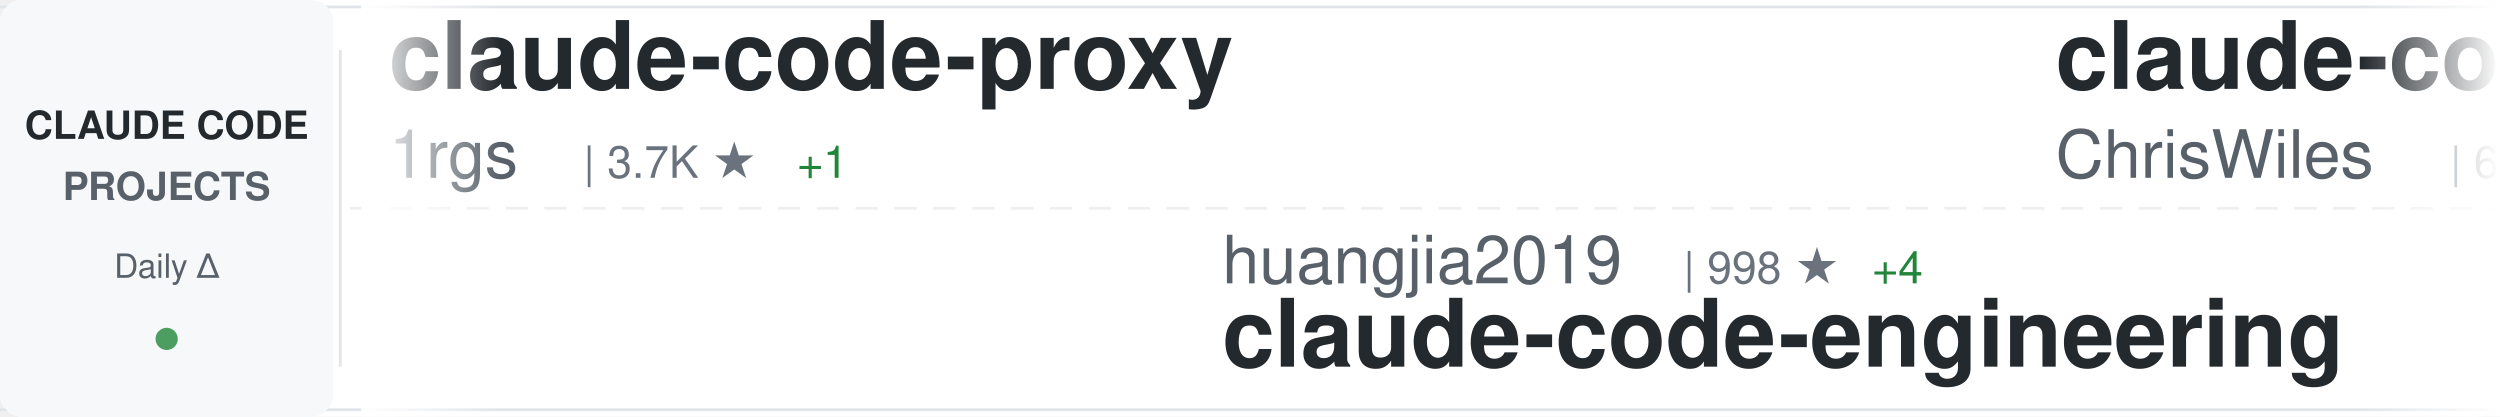
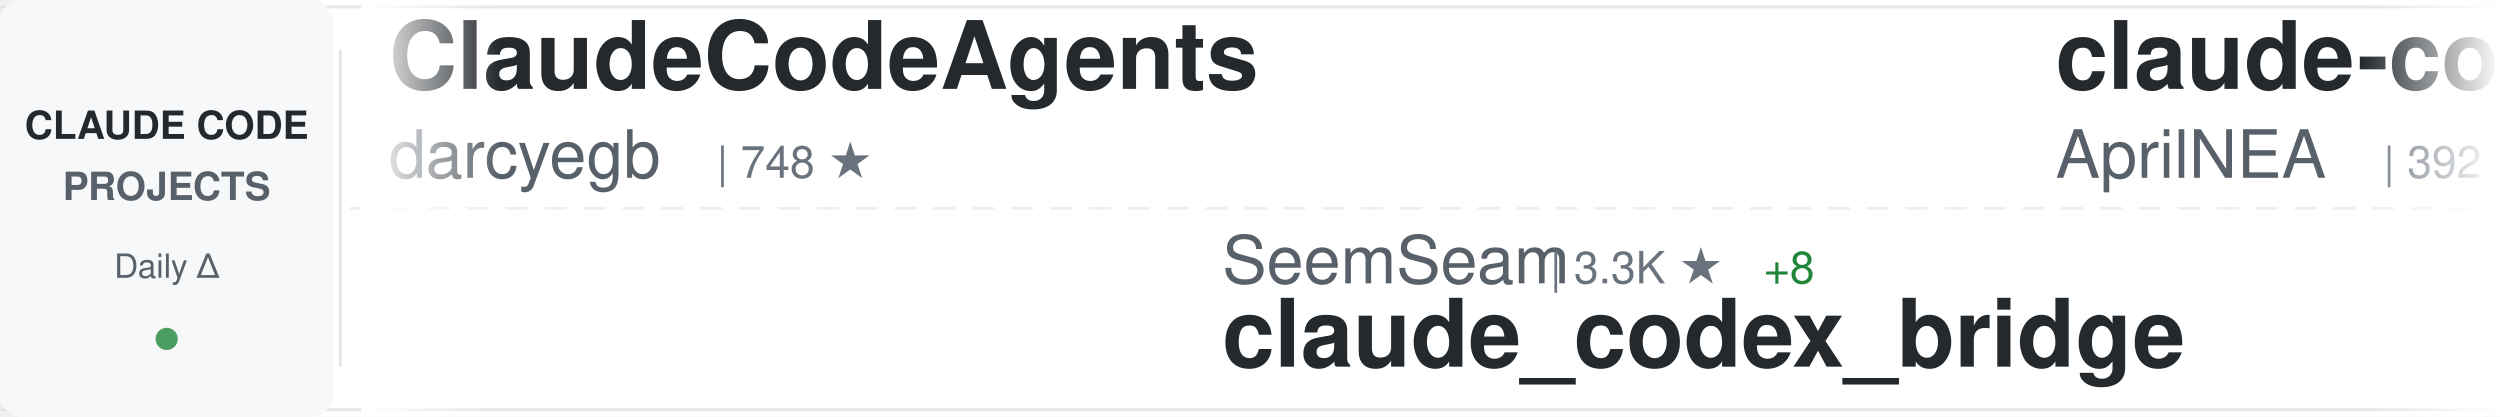
<svg xmlns="http://www.w3.org/2000/svg" width="900" height="150">
  <defs>
    <linearGradient id="awesomeLeftFade" x1="0%" y1="0%" x2="100%" y2="0%">
      <stop offset="0%" style="stop-color:#ffffff;stop-opacity:1" />
      <stop offset="100%" style="stop-color:#ffffff;stop-opacity:0" />
    </linearGradient>
    <linearGradient id="awesomeRightFade" x1="0%" y1="0%" x2="100%" y2="0%">
      <stop offset="0%" style="stop-color:#ffffff;stop-opacity:0" />
      <stop offset="100%" style="stop-color:#ffffff;stop-opacity:1" />
    </linearGradient>
  </defs>
  <rect width="900" height="150" fill="#ffffff" rx="8" />
  <rect x="0" y="2" width="900" height="1" fill="#e1e4e8" />
  <rect x="0" y="147" width="900" height="1" fill="#e1e4e8" />
  <line x1="0" y1="75" x2="900" y2="75" stroke="#e1e4e8" stroke-width="1" stroke-dasharray="8 6" opacity="0.6" />
  <rect x="0" y="0" width="120" height="150" fill="#f6f8fa" rx="8" />
  <text x="60" y="50" font-family="-apple-system, BlinkMacSystemFont, 'Segoe UI', Helvetica, Arial, sans-serif" font-size="14" font-weight="600" fill="#24292e" text-anchor="middle">CLAUDE CODE</text>
  <text x="60" y="72" font-family="-apple-system, BlinkMacSystemFont, 'Segoe UI', Helvetica, Arial, sans-serif" font-size="14" font-weight="600" fill="#586069" text-anchor="middle">PROJECTS</text>
  <text x="60" y="100" font-family="-apple-system, BlinkMacSystemFont, 'Segoe UI', Helvetica, Arial, sans-serif" font-size="12" font-weight="500" fill="#586069" text-anchor="middle">Daily Δ</text>
  <circle cx="60" cy="122" r="4" fill="#22863a" opacity="0.8" />
  <rect x="122" y="18" width="1" height="114" fill="#e1e4e8" />
  <clipPath id="awesomeTickerClip">
    <rect x="130" y="0" width="770" height="150" />
  </clipPath>
  <g clip-path="url(#awesomeTickerClip)">
    <g id="awesomeTickerItems">
      <animateTransform attributeName="transform" attributeType="XML" type="translate" from="0 0" to="-3000 0" dur="54s" repeatCount="indefinite" />
      <g transform="translate(0, 0)">
-         <text x="140" y="32" font-family="-apple-system, BlinkMacSystemFont, 'Segoe UI', Helvetica, Arial, sans-serif" font-size="34" font-weight="600" fill="#24292e">claude-code-proxy</text>
-         <text x="140" y="64" font-family="-apple-system, BlinkMacSystemFont, 'Segoe UI', Helvetica, Arial, sans-serif" font-size="24" font-weight="400" fill="#586069">1rgs</text>
-         <text x="210" y="64" font-family="-apple-system, BlinkMacSystemFont, 'Segoe UI', Helvetica, Arial, sans-serif" font-size="16" font-weight="500" fill="#6a737d">| 3.7K ★</text>
-         <text x="287" y="64" font-family="-apple-system, BlinkMacSystemFont, 'Segoe UI', Helvetica, Arial, sans-serif" font-size="16" font-weight="500" fill="#22863a"> +1</text>
+         <text x="140" y="32" font-family="-apple-system, BlinkMacSystemFont, 'Segoe UI', Helvetica, Arial, sans-serif" font-size="34" font-weight="600" fill="#24292e">ClaudeCodeAgents</text>
+         <text x="140" y="64" font-family="-apple-system, BlinkMacSystemFont, 'Segoe UI', Helvetica, Arial, sans-serif" font-size="24" font-weight="400" fill="#586069">darcyegb</text>
+         <text x="258" y="64" font-family="-apple-system, BlinkMacSystemFont, 'Segoe UI', Helvetica, Arial, sans-serif" font-size="16" font-weight="500" fill="#6a737d">| 748 ★</text>
      </g>
      <g transform="translate(300, 0)">
+         <text x="140" y="102" font-family="-apple-system, BlinkMacSystemFont, 'Segoe UI', Helvetica, Arial, sans-serif" font-size="24" font-weight="400" fill="#586069">SeemSeam</text>
+         <text x="258" y="102" font-family="-apple-system, BlinkMacSystemFont, 'Segoe UI', Helvetica, Arial, sans-serif" font-size="16" font-weight="500" fill="#6a737d">| 3.3K ★</text>
+         <text x="335" y="102" font-family="-apple-system, BlinkMacSystemFont, 'Segoe UI', Helvetica, Arial, sans-serif" font-size="16" font-weight="500" fill="#22863a"> +8</text>
+         <text x="140" y="132" font-family="-apple-system, BlinkMacSystemFont, 'Segoe UI', Helvetica, Arial, sans-serif" font-size="34" font-weight="600" fill="#24292e">claude_codex_bridge</text>
+       </g>
+       <g transform="translate(600, 0)">
+         <text x="140" y="32" font-family="-apple-system, BlinkMacSystemFont, 'Segoe UI', Helvetica, Arial, sans-serif" font-size="34" font-weight="600" fill="#24292e">claude-code-source</text>
+         <text x="140" y="64" font-family="-apple-system, BlinkMacSystemFont, 'Segoe UI', Helvetica, Arial, sans-serif" font-size="24" font-weight="400" fill="#586069">AprilNEA</text>
+         <text x="258" y="64" font-family="-apple-system, BlinkMacSystemFont, 'Segoe UI', Helvetica, Arial, sans-serif" font-size="16" font-weight="500" fill="#6a737d">| 392 ★</text>
+       </g>
+       <g transform="translate(900, 0)">
+         <text x="140" y="102" font-family="-apple-system, BlinkMacSystemFont, 'Segoe UI', Helvetica, Arial, sans-serif" font-size="24" font-weight="400" fill="#586069">disler</text>
+         <text x="234" y="102" font-family="-apple-system, BlinkMacSystemFont, 'Segoe UI', Helvetica, Arial, sans-serif" font-size="16" font-weight="500" fill="#6a737d">| 1.5K ★</text>
+         <text x="311" y="102" font-family="-apple-system, BlinkMacSystemFont, 'Segoe UI', Helvetica, Arial, sans-serif" font-size="16" font-weight="500" fill="#22863a"> +9</text>
+         <text x="140" y="132" font-family="-apple-system, BlinkMacSystemFont, 'Segoe UI', Helvetica, Arial, sans-serif" font-size="34" font-weight="600" fill="#24292e">pi-vs-claude-code</text>
+       </g>
+       <g transform="translate(1200, 0)">
+         <text x="140" y="32" font-family="-apple-system, BlinkMacSystemFont, 'Segoe UI', Helvetica, Arial, sans-serif" font-size="34" font-weight="600" fill="#24292e">everything-claude-code-z...</text>
+         <text x="140" y="64" font-family="-apple-system, BlinkMacSystemFont, 'Segoe UI', Helvetica, Arial, sans-serif" font-size="24" font-weight="400" fill="#586069">xu-xiang</text>
+         <text x="258" y="64" font-family="-apple-system, BlinkMacSystemFont, 'Segoe UI', Helvetica, Arial, sans-serif" font-size="16" font-weight="500" fill="#6a737d">| 1.7K ★</text>
+         <text x="335" y="64" font-family="-apple-system, BlinkMacSystemFont, 'Segoe UI', Helvetica, Arial, sans-serif" font-size="16" font-weight="500" fill="#22863a"> +10</text>
+       </g>
+       <g transform="translate(1500, 0)">
+         <text x="140" y="102" font-family="-apple-system, BlinkMacSystemFont, 'Segoe UI', Helvetica, Arial, sans-serif" font-size="24" font-weight="400" fill="#586069">frankbria</text>
+         <text x="270" y="102" font-family="-apple-system, BlinkMacSystemFont, 'Segoe UI', Helvetica, Arial, sans-serif" font-size="16" font-weight="500" fill="#6a737d">| 9.6K ★</text>
+         <text x="347" y="102" font-family="-apple-system, BlinkMacSystemFont, 'Segoe UI', Helvetica, Arial, sans-serif" font-size="16" font-weight="500" fill="#22863a"> +3</text>
+         <text x="140" y="132" font-family="-apple-system, BlinkMacSystemFont, 'Segoe UI', Helvetica, Arial, sans-serif" font-size="34" font-weight="600" fill="#24292e">ralph-claude-code</text>
+       </g>
+       <g transform="translate(1800, 0)">
+         <text x="140" y="32" font-family="-apple-system, BlinkMacSystemFont, 'Segoe UI', Helvetica, Arial, sans-serif" font-size="34" font-weight="600" fill="#24292e">claude-code-analysis</text>
+         <text x="140" y="64" font-family="-apple-system, BlinkMacSystemFont, 'Segoe UI', Helvetica, Arial, sans-serif" font-size="24" font-weight="400" fill="#586069">liuup</text>
+         <text x="222" y="64" font-family="-apple-system, BlinkMacSystemFont, 'Segoe UI', Helvetica, Arial, sans-serif" font-size="16" font-weight="500" fill="#6a737d">| 3.6K ★</text>
+         <text x="299" y="64" font-family="-apple-system, BlinkMacSystemFont, 'Segoe UI', Helvetica, Arial, sans-serif" font-size="16" font-weight="500" fill="#22863a"> +18</text>
+       </g>
+       <g transform="translate(2100, 0)">
        <text x="140" y="102" font-family="-apple-system, BlinkMacSystemFont, 'Segoe UI', Helvetica, Arial, sans-serif" font-size="24" font-weight="400" fill="#586069">huangjia2019</text>
-         <text x="306" y="102" font-family="-apple-system, BlinkMacSystemFont, 'Segoe UI', Helvetica, Arial, sans-serif" font-size="16" font-weight="500" fill="#6a737d">| 998 ★</text>
+         <text x="306" y="102" font-family="-apple-system, BlinkMacSystemFont, 'Segoe UI', Helvetica, Arial, sans-serif" font-size="16" font-weight="500" fill="#6a737d">| 999 ★</text>
        <text x="374" y="102" font-family="-apple-system, BlinkMacSystemFont, 'Segoe UI', Helvetica, Arial, sans-serif" font-size="16" font-weight="500" fill="#22863a"> +4</text>
        <text x="140" y="132" font-family="-apple-system, BlinkMacSystemFont, 'Segoe UI', Helvetica, Arial, sans-serif" font-size="34" font-weight="600" fill="#24292e">claude-code-engineering</text>
      </g>
-       <g transform="translate(600, 0)">
-         <text x="140" y="32" font-family="-apple-system, BlinkMacSystemFont, 'Segoe UI', Helvetica, Arial, sans-serif" font-size="34" font-weight="600" fill="#24292e">claude-code-showcase</text>
-         <text x="140" y="64" font-family="-apple-system, BlinkMacSystemFont, 'Segoe UI', Helvetica, Arial, sans-serif" font-size="24" font-weight="400" fill="#586069">ChrisWiles</text>
-         <text x="282" y="64" font-family="-apple-system, BlinkMacSystemFont, 'Segoe UI', Helvetica, Arial, sans-serif" font-size="16" font-weight="500" fill="#6a737d">| 6.0K ★</text>
-         <text x="359" y="64" font-family="-apple-system, BlinkMacSystemFont, 'Segoe UI', Helvetica, Arial, sans-serif" font-size="16" font-weight="500" fill="#22863a"> +2</text>
-       </g>
-       <g transform="translate(900, 0)">
-         <text x="140" y="102" font-family="-apple-system, BlinkMacSystemFont, 'Segoe UI', Helvetica, Arial, sans-serif" font-size="24" font-weight="400" fill="#586069">disler</text>
-         <text x="234" y="102" font-family="-apple-system, BlinkMacSystemFont, 'Segoe UI', Helvetica, Arial, sans-serif" font-size="16" font-weight="500" fill="#6a737d">| 3.8K ★</text>
-         <text x="311" y="102" font-family="-apple-system, BlinkMacSystemFont, 'Segoe UI', Helvetica, Arial, sans-serif" font-size="16" font-weight="500" fill="#22863a"> +6</text>
-         <text x="140" y="132" font-family="-apple-system, BlinkMacSystemFont, 'Segoe UI', Helvetica, Arial, sans-serif" font-size="34" font-weight="600" fill="#24292e">claude-code-hooks-master...</text>
-       </g>
-       <g transform="translate(1200, 0)">
-         <text x="140" y="32" font-family="-apple-system, BlinkMacSystemFont, 'Segoe UI', Helvetica, Arial, sans-serif" font-size="34" font-weight="600" fill="#24292e">claude-code-tudou</text>
-         <text x="140" y="64" font-family="-apple-system, BlinkMacSystemFont, 'Segoe UI', Helvetica, Arial, sans-serif" font-size="24" font-weight="400" fill="#586069">AICoderTudou</text>
-         <text x="306" y="64" font-family="-apple-system, BlinkMacSystemFont, 'Segoe UI', Helvetica, Arial, sans-serif" font-size="16" font-weight="500" fill="#6a737d">| 497 ★</text>
-       </g>
-       <g transform="translate(1500, 0)">
-         <text x="140" y="102" font-family="-apple-system, BlinkMacSystemFont, 'Segoe UI', Helvetica, Arial, sans-serif" font-size="24" font-weight="400" fill="#586069">darcyegb</text>
-         <text x="258" y="102" font-family="-apple-system, BlinkMacSystemFont, 'Segoe UI', Helvetica, Arial, sans-serif" font-size="16" font-weight="500" fill="#6a737d">| 748 ★</text>
-         <text x="140" y="132" font-family="-apple-system, BlinkMacSystemFont, 'Segoe UI', Helvetica, Arial, sans-serif" font-size="34" font-weight="600" fill="#24292e">ClaudeCodeAgents</text>
-       </g>
-       <g transform="translate(1800, 0)">
+       <g transform="translate(2400, 0)">
        <text x="140" y="32" font-family="-apple-system, BlinkMacSystemFont, 'Segoe UI', Helvetica, Arial, sans-serif" font-size="34" font-weight="600" fill="#24292e">claude-code-pm-course</text>
        <text x="140" y="64" font-family="-apple-system, BlinkMacSystemFont, 'Segoe UI', Helvetica, Arial, sans-serif" font-size="24" font-weight="400" fill="#586069">carlvellotti</text>
        <text x="306" y="64" font-family="-apple-system, BlinkMacSystemFont, 'Segoe UI', Helvetica, Arial, sans-serif" font-size="16" font-weight="500" fill="#6a737d">| 2.1K ★</text>
        <text x="383" y="64" font-family="-apple-system, BlinkMacSystemFont, 'Segoe UI', Helvetica, Arial, sans-serif" font-size="16" font-weight="500" fill="#22863a"> +1</text>
      </g>
-       <g transform="translate(2100, 0)">
-         <text x="140" y="102" font-family="-apple-system, BlinkMacSystemFont, 'Segoe UI', Helvetica, Arial, sans-serif" font-size="24" font-weight="400" fill="#586069">shareAI-lab</text>
-         <text x="294" y="102" font-family="-apple-system, BlinkMacSystemFont, 'Segoe UI', Helvetica, Arial, sans-serif" font-size="16" font-weight="500" fill="#6a737d">| 71.7K ★</text>
-         <text x="380" y="102" font-family="-apple-system, BlinkMacSystemFont, 'Segoe UI', Helvetica, Arial, sans-serif" font-size="16" font-weight="500" fill="#22863a"> +171</text>
-         <text x="140" y="132" font-family="-apple-system, BlinkMacSystemFont, 'Segoe UI', Helvetica, Arial, sans-serif" font-size="34" font-weight="600" fill="#24292e">learn-claude-code</text>
-       </g>
-       <g transform="translate(2400, 0)">
-         <text x="140" y="32" font-family="-apple-system, BlinkMacSystemFont, 'Segoe UI', Helvetica, Arial, sans-serif" font-size="34" font-weight="600" fill="#24292e">claude-code-rust</text>
-         <text x="140" y="64" font-family="-apple-system, BlinkMacSystemFont, 'Segoe UI', Helvetica, Arial, sans-serif" font-size="24" font-weight="400" fill="#586069">lorryjovens-hub</text>
-         <text x="342" y="64" font-family="-apple-system, BlinkMacSystemFont, 'Segoe UI', Helvetica, Arial, sans-serif" font-size="16" font-weight="500" fill="#6a737d">| 1.7K ★</text>
-       </g>
      <g transform="translate(2700, 0)">
-         <text x="140" y="102" font-family="-apple-system, BlinkMacSystemFont, 'Segoe UI', Helvetica, Arial, sans-serif" font-size="24" font-weight="400" fill="#586069">LING71671</text>
-         <text x="270" y="102" font-family="-apple-system, BlinkMacSystemFont, 'Segoe UI', Helvetica, Arial, sans-serif" font-size="16" font-weight="500" fill="#6a737d">| 925 ★</text>
-         <text x="338" y="102" font-family="-apple-system, BlinkMacSystemFont, 'Segoe UI', Helvetica, Arial, sans-serif" font-size="16" font-weight="500" fill="#22863a"> +3</text>
-         <text x="140" y="132" font-family="-apple-system, BlinkMacSystemFont, 'Segoe UI', Helvetica, Arial, sans-serif" font-size="34" font-weight="600" fill="#24292e">Open-ClaudeCode</text>
+         <text x="140" y="102" font-family="-apple-system, BlinkMacSystemFont, 'Segoe UI', Helvetica, Arial, sans-serif" font-size="24" font-weight="400" fill="#586069">Windy3f3f3f3f</text>
+         <text x="318" y="102" font-family="-apple-system, BlinkMacSystemFont, 'Segoe UI', Helvetica, Arial, sans-serif" font-size="16" font-weight="500" fill="#6a737d">| 2.4K ★</text>
+         <text x="395" y="102" font-family="-apple-system, BlinkMacSystemFont, 'Segoe UI', Helvetica, Arial, sans-serif" font-size="16" font-weight="500" fill="#22863a"> +8</text>
+         <text x="140" y="132" font-family="-apple-system, BlinkMacSystemFont, 'Segoe UI', Helvetica, Arial, sans-serif" font-size="34" font-weight="600" fill="#24292e">claude-code-from-scratch</text>
      </g>
      <g transform="translate(3000, 0)">
-         <text x="140" y="32" font-family="-apple-system, BlinkMacSystemFont, 'Segoe UI', Helvetica, Arial, sans-serif" font-size="34" font-weight="600" fill="#24292e">claude-code-proxy</text>
-         <text x="140" y="64" font-family="-apple-system, BlinkMacSystemFont, 'Segoe UI', Helvetica, Arial, sans-serif" font-size="24" font-weight="400" fill="#586069">1rgs</text>
-         <text x="210" y="64" font-family="-apple-system, BlinkMacSystemFont, 'Segoe UI', Helvetica, Arial, sans-serif" font-size="16" font-weight="500" fill="#6a737d">| 3.7K ★</text>
-         <text x="287" y="64" font-family="-apple-system, BlinkMacSystemFont, 'Segoe UI', Helvetica, Arial, sans-serif" font-size="16" font-weight="500" fill="#22863a"> +1</text>
+         <text x="140" y="32" font-family="-apple-system, BlinkMacSystemFont, 'Segoe UI', Helvetica, Arial, sans-serif" font-size="34" font-weight="600" fill="#24292e">ClaudeCodeAgents</text>
+         <text x="140" y="64" font-family="-apple-system, BlinkMacSystemFont, 'Segoe UI', Helvetica, Arial, sans-serif" font-size="24" font-weight="400" fill="#586069">darcyegb</text>
+         <text x="258" y="64" font-family="-apple-system, BlinkMacSystemFont, 'Segoe UI', Helvetica, Arial, sans-serif" font-size="16" font-weight="500" fill="#6a737d">| 748 ★</text>
      </g>
      <g transform="translate(3300, 0)">
-         <text x="140" y="102" font-family="-apple-system, BlinkMacSystemFont, 'Segoe UI', Helvetica, Arial, sans-serif" font-size="24" font-weight="400" fill="#586069">huangjia2019</text>
-         <text x="306" y="102" font-family="-apple-system, BlinkMacSystemFont, 'Segoe UI', Helvetica, Arial, sans-serif" font-size="16" font-weight="500" fill="#6a737d">| 998 ★</text>
-         <text x="374" y="102" font-family="-apple-system, BlinkMacSystemFont, 'Segoe UI', Helvetica, Arial, sans-serif" font-size="16" font-weight="500" fill="#22863a"> +4</text>
-         <text x="140" y="132" font-family="-apple-system, BlinkMacSystemFont, 'Segoe UI', Helvetica, Arial, sans-serif" font-size="34" font-weight="600" fill="#24292e">claude-code-engineering</text>
+         <text x="140" y="102" font-family="-apple-system, BlinkMacSystemFont, 'Segoe UI', Helvetica, Arial, sans-serif" font-size="24" font-weight="400" fill="#586069">SeemSeam</text>
+         <text x="258" y="102" font-family="-apple-system, BlinkMacSystemFont, 'Segoe UI', Helvetica, Arial, sans-serif" font-size="16" font-weight="500" fill="#6a737d">| 3.3K ★</text>
+         <text x="335" y="102" font-family="-apple-system, BlinkMacSystemFont, 'Segoe UI', Helvetica, Arial, sans-serif" font-size="16" font-weight="500" fill="#22863a"> +8</text>
+         <text x="140" y="132" font-family="-apple-system, BlinkMacSystemFont, 'Segoe UI', Helvetica, Arial, sans-serif" font-size="34" font-weight="600" fill="#24292e">claude_codex_bridge</text>
      </g>
      <g transform="translate(3600, 0)">
-         <text x="140" y="32" font-family="-apple-system, BlinkMacSystemFont, 'Segoe UI', Helvetica, Arial, sans-serif" font-size="34" font-weight="600" fill="#24292e">claude-code-showcase</text>
-         <text x="140" y="64" font-family="-apple-system, BlinkMacSystemFont, 'Segoe UI', Helvetica, Arial, sans-serif" font-size="24" font-weight="400" fill="#586069">ChrisWiles</text>
-         <text x="282" y="64" font-family="-apple-system, BlinkMacSystemFont, 'Segoe UI', Helvetica, Arial, sans-serif" font-size="16" font-weight="500" fill="#6a737d">| 6.0K ★</text>
-         <text x="359" y="64" font-family="-apple-system, BlinkMacSystemFont, 'Segoe UI', Helvetica, Arial, sans-serif" font-size="16" font-weight="500" fill="#22863a"> +2</text>
+         <text x="140" y="32" font-family="-apple-system, BlinkMacSystemFont, 'Segoe UI', Helvetica, Arial, sans-serif" font-size="34" font-weight="600" fill="#24292e">claude-code-source</text>
+         <text x="140" y="64" font-family="-apple-system, BlinkMacSystemFont, 'Segoe UI', Helvetica, Arial, sans-serif" font-size="24" font-weight="400" fill="#586069">AprilNEA</text>
+         <text x="258" y="64" font-family="-apple-system, BlinkMacSystemFont, 'Segoe UI', Helvetica, Arial, sans-serif" font-size="16" font-weight="500" fill="#6a737d">| 392 ★</text>
      </g>
      <g transform="translate(3900, 0)">
        <text x="140" y="102" font-family="-apple-system, BlinkMacSystemFont, 'Segoe UI', Helvetica, Arial, sans-serif" font-size="24" font-weight="400" fill="#586069">disler</text>
-         <text x="234" y="102" font-family="-apple-system, BlinkMacSystemFont, 'Segoe UI', Helvetica, Arial, sans-serif" font-size="16" font-weight="500" fill="#6a737d">| 3.8K ★</text>
-         <text x="311" y="102" font-family="-apple-system, BlinkMacSystemFont, 'Segoe UI', Helvetica, Arial, sans-serif" font-size="16" font-weight="500" fill="#22863a"> +6</text>
-         <text x="140" y="132" font-family="-apple-system, BlinkMacSystemFont, 'Segoe UI', Helvetica, Arial, sans-serif" font-size="34" font-weight="600" fill="#24292e">claude-code-hooks-master...</text>
+         <text x="234" y="102" font-family="-apple-system, BlinkMacSystemFont, 'Segoe UI', Helvetica, Arial, sans-serif" font-size="16" font-weight="500" fill="#6a737d">| 1.5K ★</text>
+         <text x="311" y="102" font-family="-apple-system, BlinkMacSystemFont, 'Segoe UI', Helvetica, Arial, sans-serif" font-size="16" font-weight="500" fill="#22863a"> +9</text>
+         <text x="140" y="132" font-family="-apple-system, BlinkMacSystemFont, 'Segoe UI', Helvetica, Arial, sans-serif" font-size="34" font-weight="600" fill="#24292e">pi-vs-claude-code</text>
      </g>
    </g>
  </g>
  <rect x="130" y="0" width="50" height="150" fill="url(#awesomeLeftFade)" />
  <rect x="850" y="0" width="50" height="150" fill="url(#awesomeRightFade)" />
</svg>
